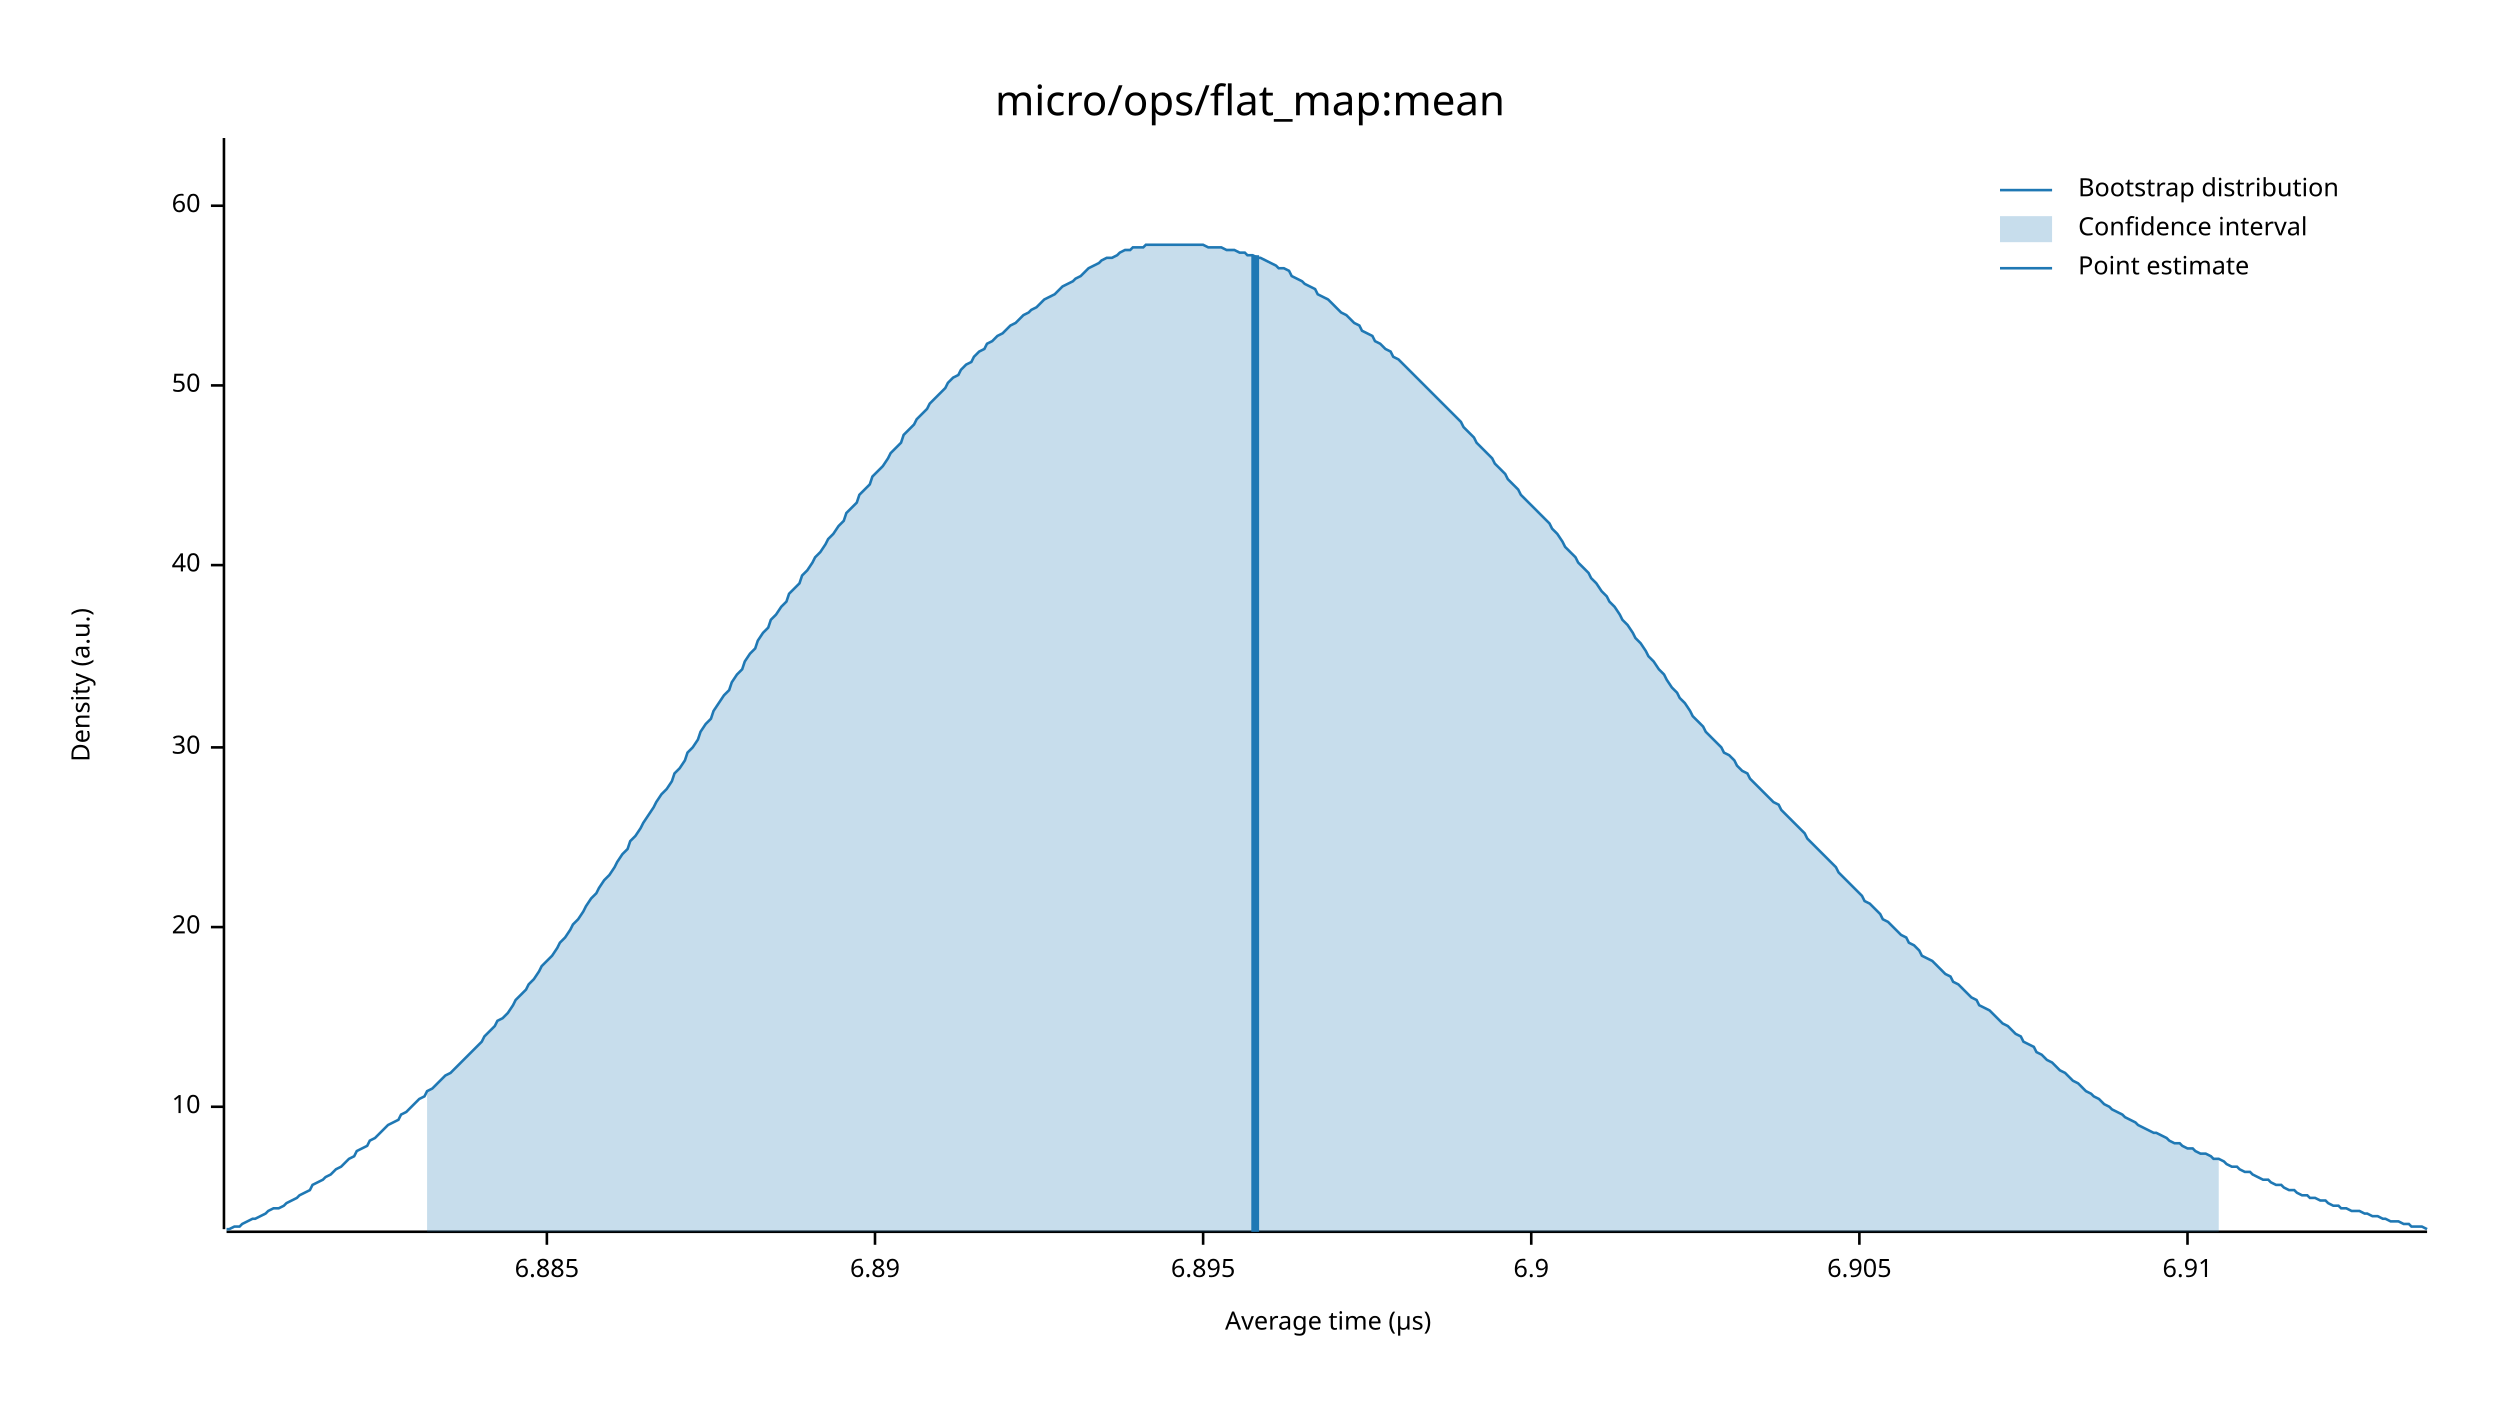
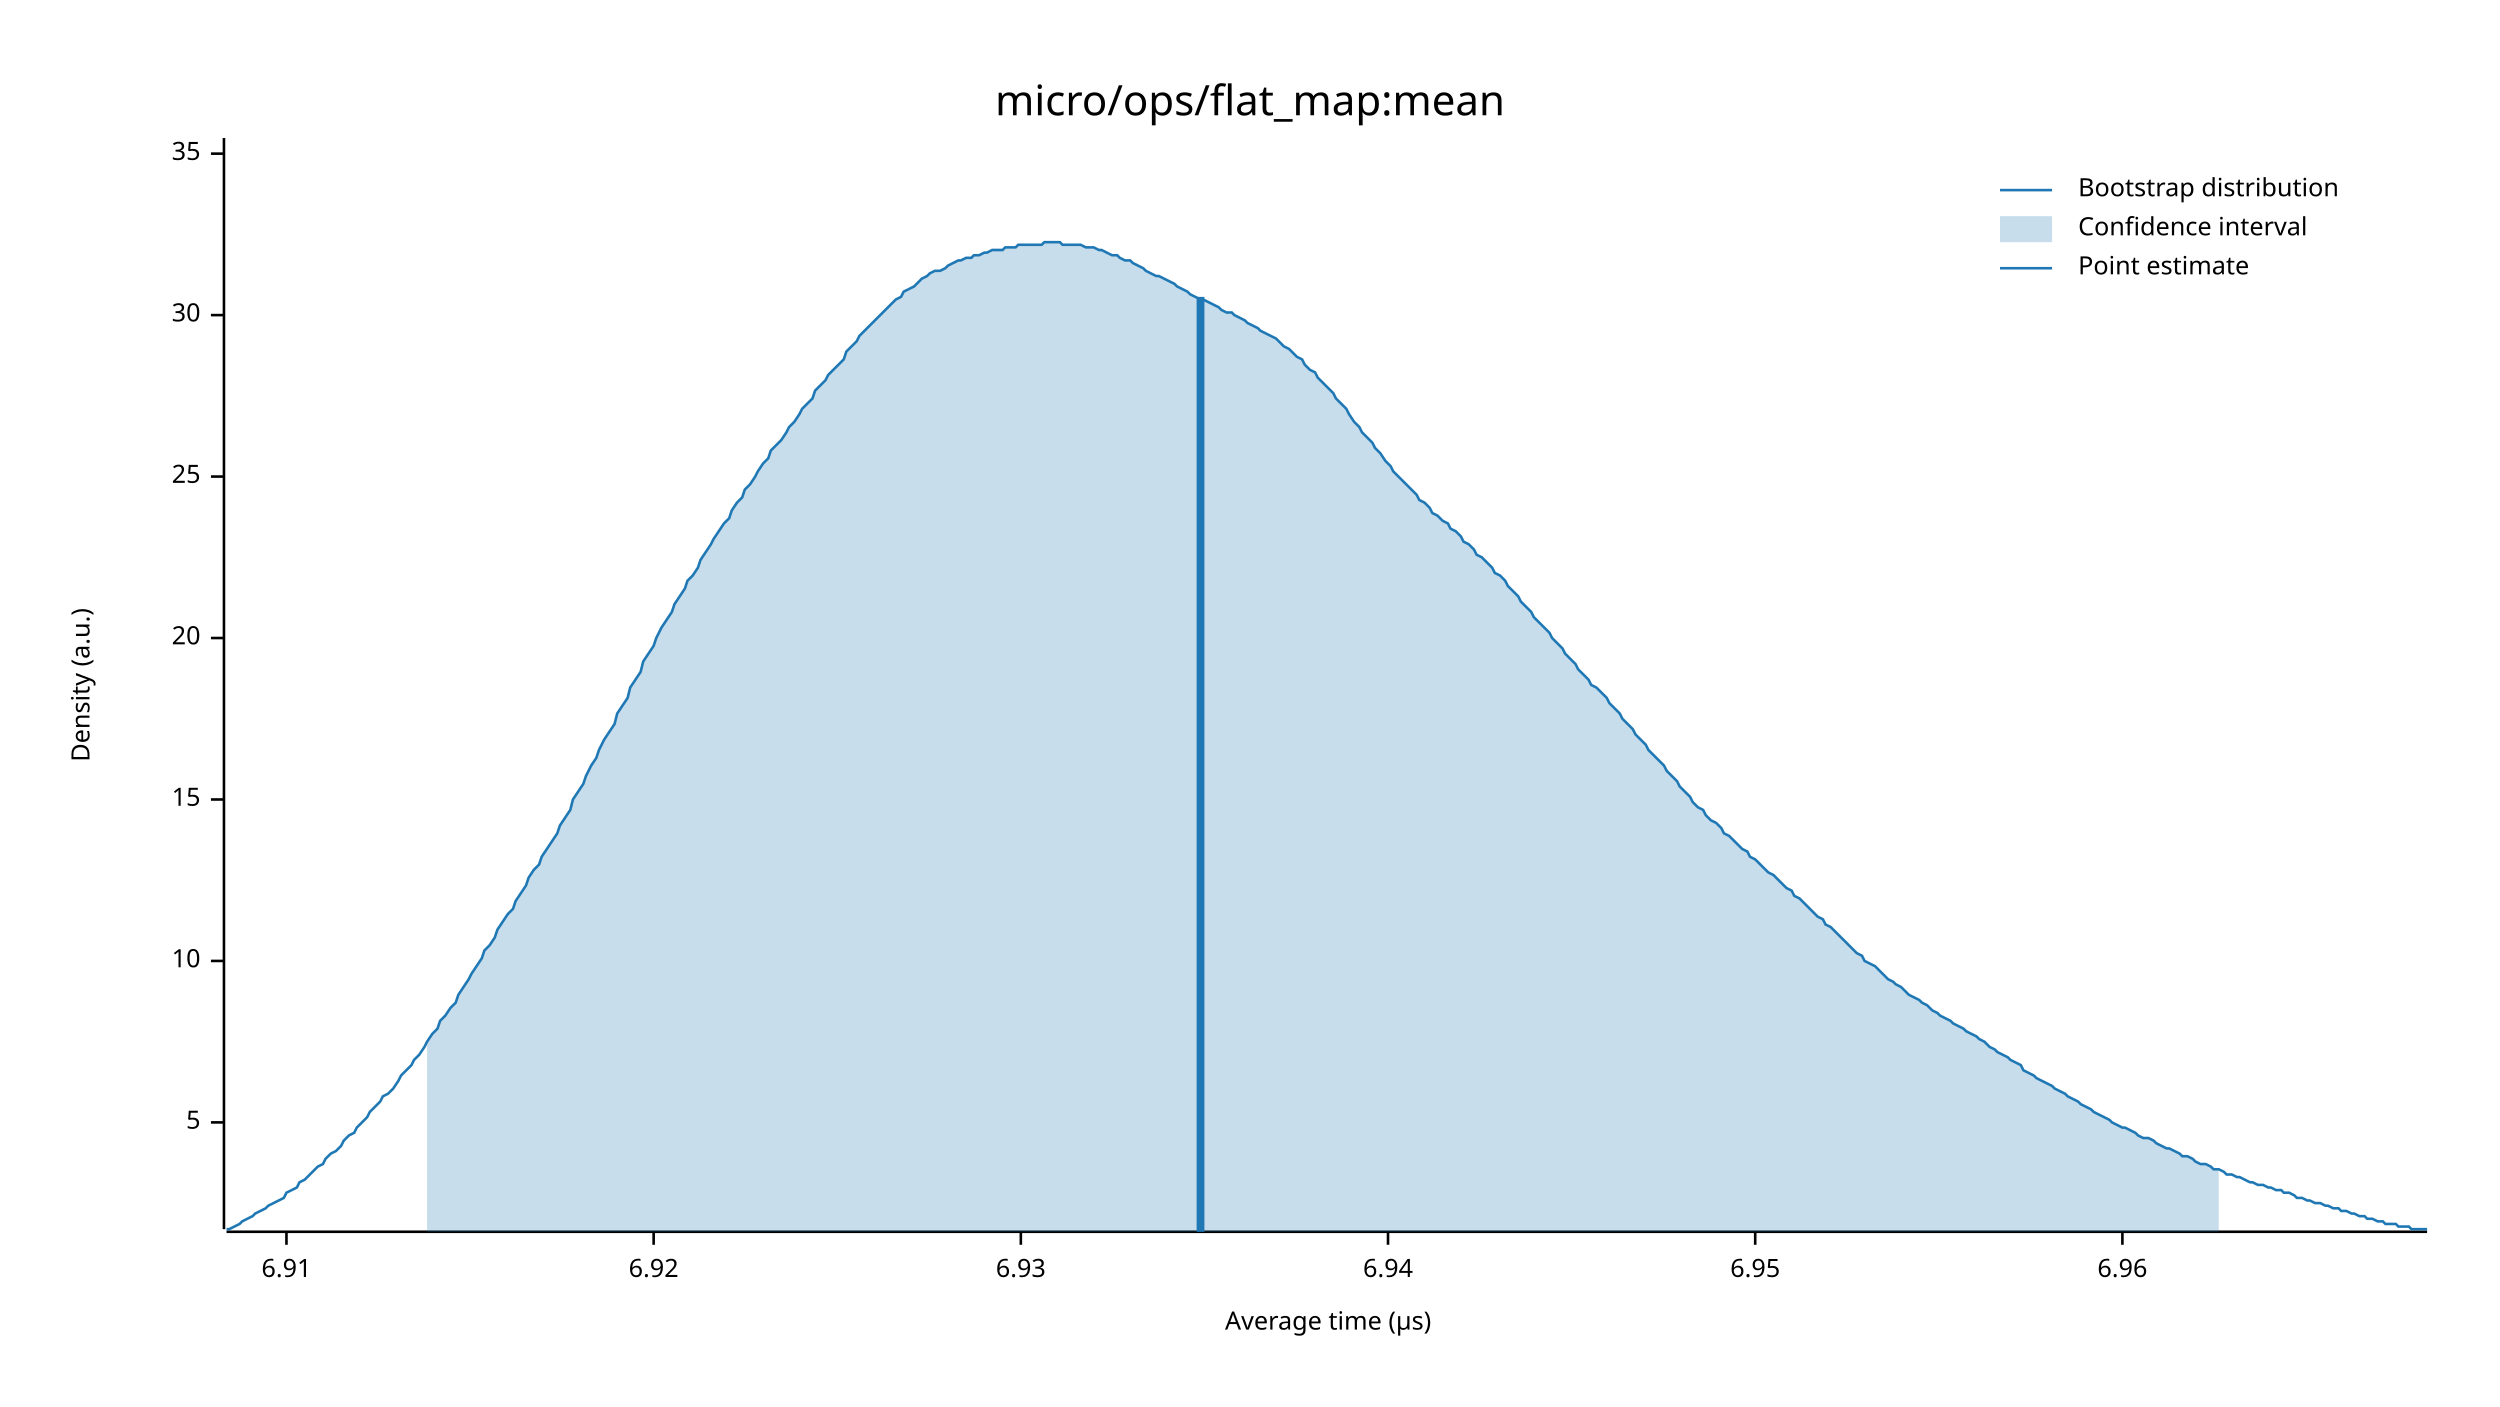
<svg xmlns="http://www.w3.org/2000/svg" width="960" height="540" viewBox="0 0 960 540">
  <text x="480" y="32" dy="0.76em" text-anchor="middle" font-family="sans-serif" font-size="16.129" opacity="1" fill="#000000">
micro/ops/flat_map:mean
</text>
  <text x="27" y="263" dy="0.76em" text-anchor="middle" font-family="sans-serif" font-size="9.677" opacity="1" fill="#000000" transform="rotate(270, 27, 263)">
Density (a.u.)
</text>
  <text x="510" y="513" dy="-0.5ex" text-anchor="middle" font-family="sans-serif" font-size="9.677" opacity="1" fill="#000000">
Average time (µs)
</text>
  <polyline fill="none" opacity="1" stroke="#000000" stroke-width="1" points="86,53 86,472 " />
-   <text x="77" y="425" dy="0.5ex" text-anchor="end" font-family="sans-serif" font-size="9.677" opacity="1" fill="#000000">
+   <text x="77" y="431" dy="0.5ex" text-anchor="end" font-family="sans-serif" font-size="9.677" opacity="1" fill="#000000">
+ 5
+ </text>
+   <polyline fill="none" opacity="1" stroke="#000000" stroke-width="1" points="81,431 86,431 " />
+   <text x="77" y="369" dy="0.5ex" text-anchor="end" font-family="sans-serif" font-size="9.677" opacity="1" fill="#000000">
10
</text>
-   <polyline fill="none" opacity="1" stroke="#000000" stroke-width="1" points="81,425 86,425 " />
-   <text x="77" y="356" dy="0.5ex" text-anchor="end" font-family="sans-serif" font-size="9.677" opacity="1" fill="#000000">
+   <polyline fill="none" opacity="1" stroke="#000000" stroke-width="1" points="81,369 86,369 " />
+   <text x="77" y="307" dy="0.5ex" text-anchor="end" font-family="sans-serif" font-size="9.677" opacity="1" fill="#000000">
+ 15
+ </text>
+   <polyline fill="none" opacity="1" stroke="#000000" stroke-width="1" points="81,307 86,307 " />
+   <text x="77" y="245" dy="0.5ex" text-anchor="end" font-family="sans-serif" font-size="9.677" opacity="1" fill="#000000">
20
</text>
-   <polyline fill="none" opacity="1" stroke="#000000" stroke-width="1" points="81,356 86,356 " />
-   <text x="77" y="287" dy="0.5ex" text-anchor="end" font-family="sans-serif" font-size="9.677" opacity="1" fill="#000000">
+   <polyline fill="none" opacity="1" stroke="#000000" stroke-width="1" points="81,245 86,245 " />
+   <text x="77" y="183" dy="0.5ex" text-anchor="end" font-family="sans-serif" font-size="9.677" opacity="1" fill="#000000">
+ 25
+ </text>
+   <polyline fill="none" opacity="1" stroke="#000000" stroke-width="1" points="81,183 86,183 " />
+   <text x="77" y="121" dy="0.5ex" text-anchor="end" font-family="sans-serif" font-size="9.677" opacity="1" fill="#000000">
30
</text>
-   <polyline fill="none" opacity="1" stroke="#000000" stroke-width="1" points="81,287 86,287 " />
-   <text x="77" y="217" dy="0.5ex" text-anchor="end" font-family="sans-serif" font-size="9.677" opacity="1" fill="#000000">
- 40
+   <polyline fill="none" opacity="1" stroke="#000000" stroke-width="1" points="81,121 86,121 " />
+   <text x="77" y="59" dy="0.5ex" text-anchor="end" font-family="sans-serif" font-size="9.677" opacity="1" fill="#000000">
+ 35
</text>
-   <polyline fill="none" opacity="1" stroke="#000000" stroke-width="1" points="81,217 86,217 " />
-   <text x="77" y="148" dy="0.5ex" text-anchor="end" font-family="sans-serif" font-size="9.677" opacity="1" fill="#000000">
- 50
- </text>
-   <polyline fill="none" opacity="1" stroke="#000000" stroke-width="1" points="81,148 86,148 " />
-   <text x="77" y="79" dy="0.5ex" text-anchor="end" font-family="sans-serif" font-size="9.677" opacity="1" fill="#000000">
- 60
- </text>
-   <polyline fill="none" opacity="1" stroke="#000000" stroke-width="1" points="81,79 86,79 " />
+   <polyline fill="none" opacity="1" stroke="#000000" stroke-width="1" points="81,59 86,59 " />
  <polyline fill="none" opacity="1" stroke="#000000" stroke-width="1" points="87,473 932,473 " />
-   <text x="210" y="483" dy="0.76em" text-anchor="middle" font-family="sans-serif" font-size="9.677" opacity="1" fill="#000000">
- 6.885
- </text>
-   <polyline fill="none" opacity="1" stroke="#000000" stroke-width="1" points="210,473 210,478 " />
-   <text x="336" y="483" dy="0.76em" text-anchor="middle" font-family="sans-serif" font-size="9.677" opacity="1" fill="#000000">
- 6.89
- </text>
-   <polyline fill="none" opacity="1" stroke="#000000" stroke-width="1" points="336,473 336,478 " />
-   <text x="462" y="483" dy="0.76em" text-anchor="middle" font-family="sans-serif" font-size="9.677" opacity="1" fill="#000000">
- 6.895
- </text>
-   <polyline fill="none" opacity="1" stroke="#000000" stroke-width="1" points="462,473 462,478 " />
-   <text x="588" y="483" dy="0.76em" text-anchor="middle" font-family="sans-serif" font-size="9.677" opacity="1" fill="#000000">
- 6.9
- </text>
-   <polyline fill="none" opacity="1" stroke="#000000" stroke-width="1" points="588,473 588,478 " />
-   <text x="714" y="483" dy="0.76em" text-anchor="middle" font-family="sans-serif" font-size="9.677" opacity="1" fill="#000000">
- 6.905
- </text>
-   <polyline fill="none" opacity="1" stroke="#000000" stroke-width="1" points="714,473 714,478 " />
-   <text x="840" y="483" dy="0.76em" text-anchor="middle" font-family="sans-serif" font-size="9.677" opacity="1" fill="#000000">
+   <text x="110" y="483" dy="0.76em" text-anchor="middle" font-family="sans-serif" font-size="9.677" opacity="1" fill="#000000">
6.91
</text>
-   <polyline fill="none" opacity="1" stroke="#000000" stroke-width="1" points="840,473 840,478 " />
-   <polyline fill="none" opacity="1" stroke="#1F78B4" stroke-width="1" points="87,472 88,472 90,471 92,471 93,470 95,469 97,468 98,468 100,467 102,466 103,465 105,464 107,464 109,463 110,462 112,461 114,460 115,459 117,458 119,457 120,455 122,454 124,453 125,452 127,451 129,449 131,448 132,447 134,445 136,444 137,442 139,441 141,440 142,438 144,437 146,435 147,434 149,432 151,431 153,430 154,428 156,427 158,425 159,424 161,422 163,421 164,419 166,418 168,416 169,415 171,413 173,412 175,410 176,409 178,407 180,405 181,404 183,402 185,400 186,398 188,396 190,394 191,392 193,391 195,389 197,386 198,384 200,382 202,380 203,378 205,376 207,373 208,371 210,369 212,367 214,364 215,362 217,360 219,357 220,355 222,353 224,350 225,348 227,345 229,343 230,341 232,338 234,336 236,333 237,331 239,328 241,326 242,323 244,321 246,318 247,316 249,313 251,310 252,308 254,305 256,303 258,300 259,297 261,295 263,292 264,289 266,287 268,284 269,281 271,278 273,276 274,273 276,270 278,267 280,265 281,262 283,259 285,257 286,254 288,251 290,249 291,246 293,243 295,241 296,238 298,236 300,233 302,231 303,228 305,226 307,224 308,221 310,219 312,216 313,214 315,212 317,209 318,207 320,205 322,202 324,200 325,197 327,195 329,193 330,190 332,188 334,186 335,183 337,181 339,179 341,176 342,174 344,172 346,170 347,167 349,165 351,163 352,161 354,159 356,157 357,155 359,153 361,151 363,149 364,147 366,145 368,144 369,142 371,140 373,139 374,137 376,135 378,134 379,132 381,131 383,129 385,128 386,127 388,125 390,124 391,123 393,121 395,120 396,119 398,118 400,116 401,115 403,114 405,113 407,111 408,110 410,109 412,108 413,107 415,106 417,104 418,103 420,102 422,101 423,100 425,99 427,99 429,98 430,97 432,96 434,96 435,95 437,95 439,95 440,94 442,94 444,94 445,94 447,94 449,94 451,94 452,94 454,94 456,94 457,94 459,94 461,94 462,94 464,95 466,95 468,95 469,95 471,96 473,96 474,96 476,97 478,97 479,98 481,98 483,99 484,99 486,100 488,101 490,102 491,103 493,103 495,104 496,106 498,107 500,108 501,109 503,110 505,111 506,113 508,114 510,115 512,117 513,118 515,120 517,121 518,122 520,124 522,125 523,127 525,128 527,129 528,131 530,132 532,134 534,135 535,137 537,138 539,140 540,141 542,143 544,145 545,146 547,148 549,150 550,151 552,153 554,155 556,157 557,158 559,160 561,162 562,164 564,166 566,168 567,170 569,172 571,174 573,176 574,178 576,180 578,182 579,184 581,186 583,188 584,190 586,192 588,194 589,195 591,197 593,199 595,201 596,203 598,205 600,208 601,210 603,212 605,214 606,216 608,218 610,220 611,222 613,224 615,227 617,229 618,231 620,233 622,236 623,238 625,240 627,243 628,245 630,247 632,250 633,252 635,254 637,257 639,259 640,261 642,264 644,266 645,268 647,270 649,273 650,275 652,277 654,279 655,281 657,283 659,285 661,287 662,289 664,290 666,292 667,294 669,296 671,297 672,299 674,301 676,303 677,304 679,306 681,308 683,309 684,311 686,313 688,315 689,316 691,318 693,320 694,322 696,324 698,326 700,328 701,329 703,331 705,333 706,335 708,337 710,339 711,340 713,342 715,344 716,346 718,347 720,349 722,351 723,353 725,354 727,356 728,357 730,359 732,360 733,362 735,363 737,365 738,367 740,368 742,369 744,371 745,372 747,374 749,375 750,377 752,378 754,380 755,381 757,383 759,384 760,386 762,387 764,388 766,390 767,391 769,393 771,394 772,395 774,397 776,398 777,400 779,401 781,402 782,404 784,405 786,407 788,408 789,409 791,411 793,412 794,413 796,415 798,416 799,417 801,419 803,420 804,421 806,422 808,424 810,425 811,426 813,427 815,428 816,429 818,430 820,431 821,432 823,433 825,434 827,435 828,435 830,436 832,437 833,438 835,439 837,439 838,440 840,441 842,441 843,442 845,443 847,443 849,444 850,445 852,445 854,446 855,447 857,448 859,448 860,449 862,450 864,450 865,451 867,452 869,453 871,453 872,454 874,455 876,455 877,456 879,457 881,457 882,458 884,459 886,459 887,460 889,460 891,461 893,461 894,462 896,463 898,463 899,464 901,464 903,465 904,465 906,465 908,466 909,466 911,467 913,467 915,468 916,468 918,469 920,469 921,469 923,470 925,470 926,471 928,471 930,471 932,472 " />
-   <polygon opacity="0.25" fill="#1F78B4" points="164,419 166,418 168,416 169,415 171,413 173,412 175,410 176,409 178,407 180,405 181,404 183,402 185,400 186,398 188,396 190,394 191,392 193,391 195,389 197,386 198,384 200,382 202,380 203,378 205,376 207,373 208,371 210,369 212,367 214,364 215,362 217,360 219,357 220,355 222,353 224,350 225,348 227,345 229,343 230,341 232,338 234,336 236,333 237,331 239,328 241,326 242,323 244,321 246,318 247,316 249,313 251,310 252,308 254,305 256,303 258,300 259,297 261,295 263,292 264,289 266,287 268,284 269,281 271,278 273,276 274,273 276,270 278,267 280,265 281,262 283,259 285,257 286,254 288,251 290,249 291,246 293,243 295,241 296,238 298,236 300,233 302,231 303,228 305,226 307,224 308,221 310,219 312,216 313,214 315,212 317,209 318,207 320,205 322,202 324,200 325,197 327,195 329,193 330,190 332,188 334,186 335,183 337,181 339,179 341,176 342,174 344,172 346,170 347,167 349,165 351,163 352,161 354,159 356,157 357,155 359,153 361,151 363,149 364,147 366,145 368,144 369,142 371,140 373,139 374,137 376,135 378,134 379,132 381,131 383,129 385,128 386,127 388,125 390,124 391,123 393,121 395,120 396,119 398,118 400,116 401,115 403,114 405,113 407,111 408,110 410,109 412,108 413,107 415,106 417,104 418,103 420,102 422,101 423,100 425,99 427,99 429,98 430,97 432,96 434,96 435,95 437,95 439,95 440,94 442,94 444,94 445,94 447,94 449,94 451,94 452,94 454,94 456,94 457,94 459,94 461,94 462,94 464,95 466,95 468,95 469,95 471,96 473,96 474,96 476,97 478,97 479,98 481,98 483,99 484,99 486,100 488,101 490,102 491,103 493,103 495,104 496,106 498,107 500,108 501,109 503,110 505,111 506,113 508,114 510,115 512,117 513,118 515,120 517,121 518,122 520,124 522,125 523,127 525,128 527,129 528,131 530,132 532,134 534,135 535,137 537,138 539,140 540,141 542,143 544,145 545,146 547,148 549,150 550,151 552,153 554,155 556,157 557,158 559,160 561,162 562,164 564,166 566,168 567,170 569,172 571,174 573,176 574,178 576,180 578,182 579,184 581,186 583,188 584,190 586,192 588,194 589,195 591,197 593,199 595,201 596,203 598,205 600,208 601,210 603,212 605,214 606,216 608,218 610,220 611,222 613,224 615,227 617,229 618,231 620,233 622,236 623,238 625,240 627,243 628,245 630,247 632,250 633,252 635,254 637,257 639,259 640,261 642,264 644,266 645,268 647,270 649,273 650,275 652,277 654,279 655,281 657,283 659,285 661,287 662,289 664,290 666,292 667,294 669,296 671,297 672,299 674,301 676,303 677,304 679,306 681,308 683,309 684,311 686,313 688,315 689,316 691,318 693,320 694,322 696,324 698,326 700,328 701,329 703,331 705,333 706,335 708,337 710,339 711,340 713,342 715,344 716,346 718,347 720,349 722,351 723,353 725,354 727,356 728,357 730,359 732,360 733,362 735,363 737,365 738,367 740,368 742,369 744,371 745,372 747,374 749,375 750,377 752,378 754,380 755,381 757,383 759,384 760,386 762,387 764,388 766,390 767,391 769,393 771,394 772,395 774,397 776,398 777,400 779,401 781,402 782,404 784,405 786,407 788,408 789,409 791,411 793,412 794,413 796,415 798,416 799,417 801,419 803,420 804,421 806,422 808,424 810,425 811,426 813,427 815,428 816,429 818,430 820,431 821,432 823,433 825,434 827,435 828,435 830,436 832,437 833,438 835,439 837,439 838,440 840,441 842,441 843,442 845,443 847,443 849,444 850,445 852,445 852,473 164,473 " />
-   <polyline fill="none" opacity="1" stroke="#1F78B4" stroke-width="3" points="482,473 482,98 " />
+   <polyline fill="none" opacity="1" stroke="#000000" stroke-width="1" points="110,473 110,478 " />
+   <text x="251" y="483" dy="0.76em" text-anchor="middle" font-family="sans-serif" font-size="9.677" opacity="1" fill="#000000">
+ 6.92
+ </text>
+   <polyline fill="none" opacity="1" stroke="#000000" stroke-width="1" points="251,473 251,478 " />
+   <text x="392" y="483" dy="0.76em" text-anchor="middle" font-family="sans-serif" font-size="9.677" opacity="1" fill="#000000">
+ 6.93
+ </text>
+   <polyline fill="none" opacity="1" stroke="#000000" stroke-width="1" points="392,473 392,478 " />
+   <text x="533" y="483" dy="0.76em" text-anchor="middle" font-family="sans-serif" font-size="9.677" opacity="1" fill="#000000">
+ 6.94
+ </text>
+   <polyline fill="none" opacity="1" stroke="#000000" stroke-width="1" points="533,473 533,478 " />
+   <text x="674" y="483" dy="0.76em" text-anchor="middle" font-family="sans-serif" font-size="9.677" opacity="1" fill="#000000">
+ 6.95
+ </text>
+   <polyline fill="none" opacity="1" stroke="#000000" stroke-width="1" points="674,473 674,478 " />
+   <text x="815" y="483" dy="0.76em" text-anchor="middle" font-family="sans-serif" font-size="9.677" opacity="1" fill="#000000">
+ 6.96
+ </text>
+   <polyline fill="none" opacity="1" stroke="#000000" stroke-width="1" points="815,473 815,478 " />
+   <polyline fill="none" opacity="1" stroke="#1F78B4" stroke-width="1" points="87,472 88,472 90,471 92,470 93,469 95,468 97,467 98,466 100,465 102,464 103,463 105,462 107,461 109,460 110,458 112,457 114,456 115,454 117,453 119,451 120,450 122,448 124,447 125,445 127,443 129,442 131,440 132,438 134,436 136,435 137,433 139,431 141,429 142,427 144,425 146,423 147,421 149,420 151,418 153,415 154,413 156,411 158,409 159,407 161,405 163,402 164,400 166,397 168,395 169,392 171,390 173,387 175,385 176,382 178,379 180,376 181,374 183,371 185,368 186,365 188,363 190,360 191,357 193,354 195,351 197,349 198,346 200,343 202,340 203,337 205,334 207,332 208,329 210,326 212,323 214,320 215,317 217,314 219,311 220,307 222,304 224,301 225,298 227,294 229,291 230,288 232,284 234,281 236,278 237,274 239,271 241,268 242,264 244,261 246,258 247,254 249,251 251,248 252,245 254,241 256,238 258,235 259,232 261,229 263,226 264,223 266,221 268,218 269,215 271,212 273,209 274,207 276,204 278,201 280,199 281,196 283,193 285,191 286,188 288,186 290,183 291,181 293,178 295,176 296,173 298,171 300,169 302,166 303,164 305,162 307,159 308,157 310,155 312,153 313,150 315,148 317,146 318,144 320,142 322,140 324,138 325,135 327,133 329,131 330,129 332,127 334,125 335,124 337,122 339,120 341,118 342,117 344,115 346,114 347,112 349,111 351,110 352,109 354,107 356,106 357,105 359,104 361,104 363,103 364,102 366,101 368,100 369,100 371,99 373,99 374,98 376,98 378,97 379,97 381,96 383,96 385,96 386,95 388,95 390,95 391,94 393,94 395,94 396,94 398,94 400,94 401,93 403,93 405,93 407,93 408,94 410,94 412,94 413,94 415,94 417,95 418,95 420,95 422,96 423,96 425,97 427,98 429,98 430,99 432,100 434,100 435,101 437,102 439,103 440,104 442,105 444,106 445,106 447,107 449,108 451,109 452,110 454,111 456,112 457,113 459,114 461,115 462,115 464,116 466,117 468,118 469,119 471,120 473,120 474,121 476,122 478,123 479,124 481,125 483,126 484,127 486,128 488,129 490,130 491,131 493,133 495,134 496,135 498,137 500,138 501,140 503,142 505,143 506,145 508,147 510,149 512,151 513,153 515,155 517,157 518,159 520,162 522,164 523,166 525,168 527,170 528,172 530,174 532,177 534,179 535,181 537,183 539,185 540,186 542,188 544,190 545,192 547,193 549,195 550,197 552,198 554,200 556,201 557,203 559,204 561,206 562,208 564,209 566,211 567,213 569,214 571,216 573,218 574,220 576,221 578,223 579,225 581,227 583,229 584,231 586,233 588,235 589,237 591,239 593,241 595,243 596,245 598,247 600,249 601,251 603,253 605,255 606,257 608,259 610,261 611,263 613,264 615,266 617,268 618,270 620,272 622,274 623,276 625,278 627,280 628,282 630,284 632,286 633,288 635,290 637,292 639,294 640,296 642,298 644,300 645,302 647,304 649,306 650,308 652,310 654,311 655,313 657,315 659,316 661,318 662,320 664,321 666,323 667,324 669,326 671,327 672,329 674,330 676,332 677,333 679,335 681,336 683,338 684,339 686,341 688,342 689,344 691,345 693,347 694,348 696,350 698,352 700,353 701,355 703,356 705,358 706,359 708,361 710,363 711,364 713,366 715,367 716,369 718,370 720,371 722,373 723,374 725,376 727,377 728,378 730,379 732,381 733,382 735,383 737,384 738,385 740,386 742,388 744,389 745,390 747,391 749,392 750,393 752,394 754,395 755,396 757,397 759,398 760,399 762,400 764,402 766,403 767,404 769,405 771,406 772,407 774,408 776,409 777,411 779,412 781,413 782,414 784,415 786,416 788,417 789,418 791,419 793,420 794,421 796,422 798,423 799,424 801,425 803,426 804,427 806,428 808,429 810,430 811,431 813,432 815,433 816,433 818,434 820,435 821,436 823,437 825,437 827,438 828,439 830,440 832,441 833,441 835,442 837,443 838,444 840,444 842,445 843,446 845,447 847,447 849,448 850,449 852,449 854,450 855,451 857,451 859,452 860,452 862,453 864,454 865,454 867,455 869,455 871,456 872,456 874,457 876,457 877,458 879,458 881,459 882,460 884,460 886,461 887,461 889,462 891,462 893,463 894,463 896,464 898,464 899,465 901,465 903,466 904,466 906,467 908,467 909,468 911,468 913,469 915,469 916,470 918,470 920,470 921,471 923,471 925,471 926,472 928,472 930,472 932,472 " />
+   <polygon opacity="0.25" fill="#1F78B4" points="164,400 166,397 168,395 169,392 171,390 173,387 175,385 176,382 178,379 180,376 181,374 183,371 185,368 186,365 188,363 190,360 191,357 193,354 195,351 197,349 198,346 200,343 202,340 203,337 205,334 207,332 208,329 210,326 212,323 214,320 215,317 217,314 219,311 220,307 222,304 224,301 225,298 227,294 229,291 230,288 232,284 234,281 236,278 237,274 239,271 241,268 242,264 244,261 246,258 247,254 249,251 251,248 252,245 254,241 256,238 258,235 259,232 261,229 263,226 264,223 266,221 268,218 269,215 271,212 273,209 274,207 276,204 278,201 280,199 281,196 283,193 285,191 286,188 288,186 290,183 291,181 293,178 295,176 296,173 298,171 300,169 302,166 303,164 305,162 307,159 308,157 310,155 312,153 313,150 315,148 317,146 318,144 320,142 322,140 324,138 325,135 327,133 329,131 330,129 332,127 334,125 335,124 337,122 339,120 341,118 342,117 344,115 346,114 347,112 349,111 351,110 352,109 354,107 356,106 357,105 359,104 361,104 363,103 364,102 366,101 368,100 369,100 371,99 373,99 374,98 376,98 378,97 379,97 381,96 383,96 385,96 386,95 388,95 390,95 391,94 393,94 395,94 396,94 398,94 400,94 401,93 403,93 405,93 407,93 408,94 410,94 412,94 413,94 415,94 417,95 418,95 420,95 422,96 423,96 425,97 427,98 429,98 430,99 432,100 434,100 435,101 437,102 439,103 440,104 442,105 444,106 445,106 447,107 449,108 451,109 452,110 454,111 456,112 457,113 459,114 461,115 462,115 464,116 466,117 468,118 469,119 471,120 473,120 474,121 476,122 478,123 479,124 481,125 483,126 484,127 486,128 488,129 490,130 491,131 493,133 495,134 496,135 498,137 500,138 501,140 503,142 505,143 506,145 508,147 510,149 512,151 513,153 515,155 517,157 518,159 520,162 522,164 523,166 525,168 527,170 528,172 530,174 532,177 534,179 535,181 537,183 539,185 540,186 542,188 544,190 545,192 547,193 549,195 550,197 552,198 554,200 556,201 557,203 559,204 561,206 562,208 564,209 566,211 567,213 569,214 571,216 573,218 574,220 576,221 578,223 579,225 581,227 583,229 584,231 586,233 588,235 589,237 591,239 593,241 595,243 596,245 598,247 600,249 601,251 603,253 605,255 606,257 608,259 610,261 611,263 613,264 615,266 617,268 618,270 620,272 622,274 623,276 625,278 627,280 628,282 630,284 632,286 633,288 635,290 637,292 639,294 640,296 642,298 644,300 645,302 647,304 649,306 650,308 652,310 654,311 655,313 657,315 659,316 661,318 662,320 664,321 666,323 667,324 669,326 671,327 672,329 674,330 676,332 677,333 679,335 681,336 683,338 684,339 686,341 688,342 689,344 691,345 693,347 694,348 696,350 698,352 700,353 701,355 703,356 705,358 706,359 708,361 710,363 711,364 713,366 715,367 716,369 718,370 720,371 722,373 723,374 725,376 727,377 728,378 730,379 732,381 733,382 735,383 737,384 738,385 740,386 742,388 744,389 745,390 747,391 749,392 750,393 752,394 754,395 755,396 757,397 759,398 760,399 762,400 764,402 766,403 767,404 769,405 771,406 772,407 774,408 776,409 777,411 779,412 781,413 782,414 784,415 786,416 788,417 789,418 791,419 793,420 794,421 796,422 798,423 799,424 801,425 803,426 804,427 806,428 808,429 810,430 811,431 813,432 815,433 816,433 818,434 820,435 821,436 823,437 825,437 827,438 828,439 830,440 832,441 833,441 835,442 837,443 838,444 840,444 842,445 843,446 845,447 847,447 849,448 850,449 852,449 852,473 164,473 " />
+   <polyline fill="none" opacity="1" stroke="#1F78B4" stroke-width="3" points="461,473 461,114 " />
  <text x="798" y="68" dy="0.76em" text-anchor="start" font-family="sans-serif" font-size="9.677" opacity="1" fill="#000000">
Bootstrap distribution
</text>
  <text x="798" y="83" dy="0.76em" text-anchor="start" font-family="sans-serif" font-size="9.677" opacity="1" fill="#000000">
Confidence interval
</text>
  <text x="798" y="98" dy="0.76em" text-anchor="start" font-family="sans-serif" font-size="9.677" opacity="1" fill="#000000">
Point estimate
</text>
  <polyline fill="none" opacity="1" stroke="#1F78B4" stroke-width="1" points="768,73 788,73 " />
  <rect x="768" y="83" width="20" height="10" opacity="0.25" fill="#1F78B4" stroke="none" />
  <polyline fill="none" opacity="1" stroke="#1F78B4" stroke-width="1" points="768,103 788,103 " />
</svg>
